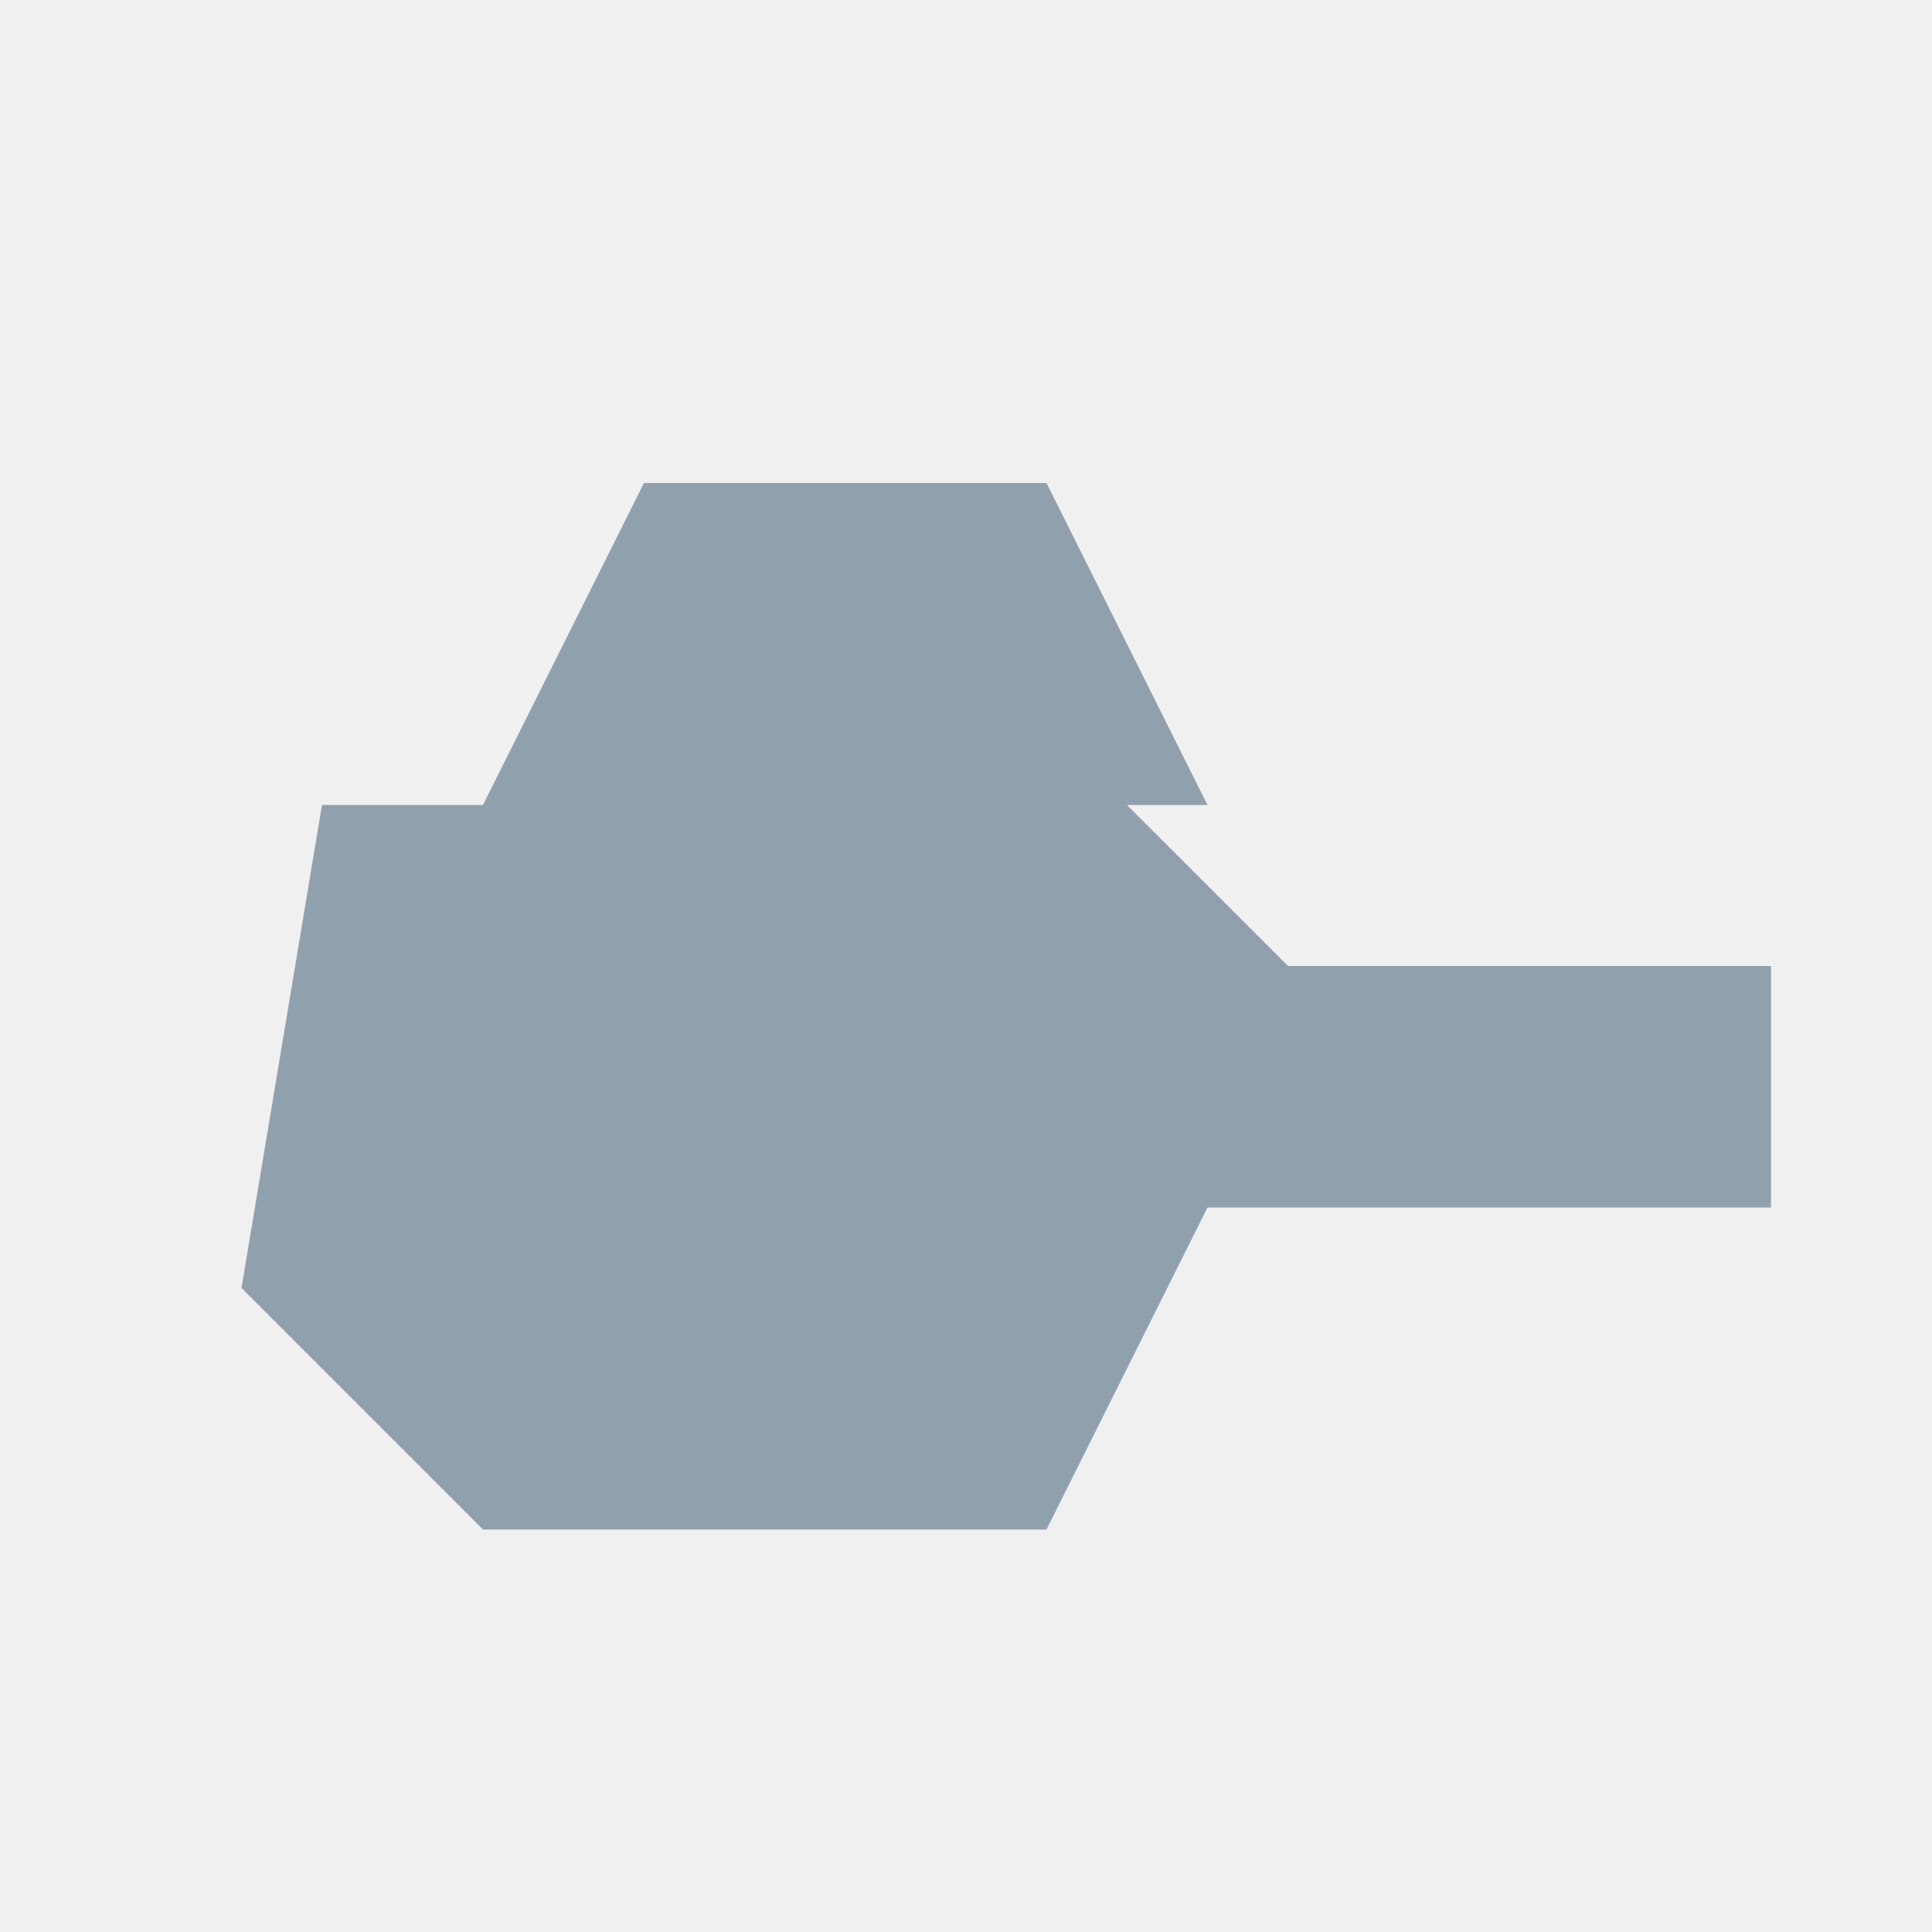
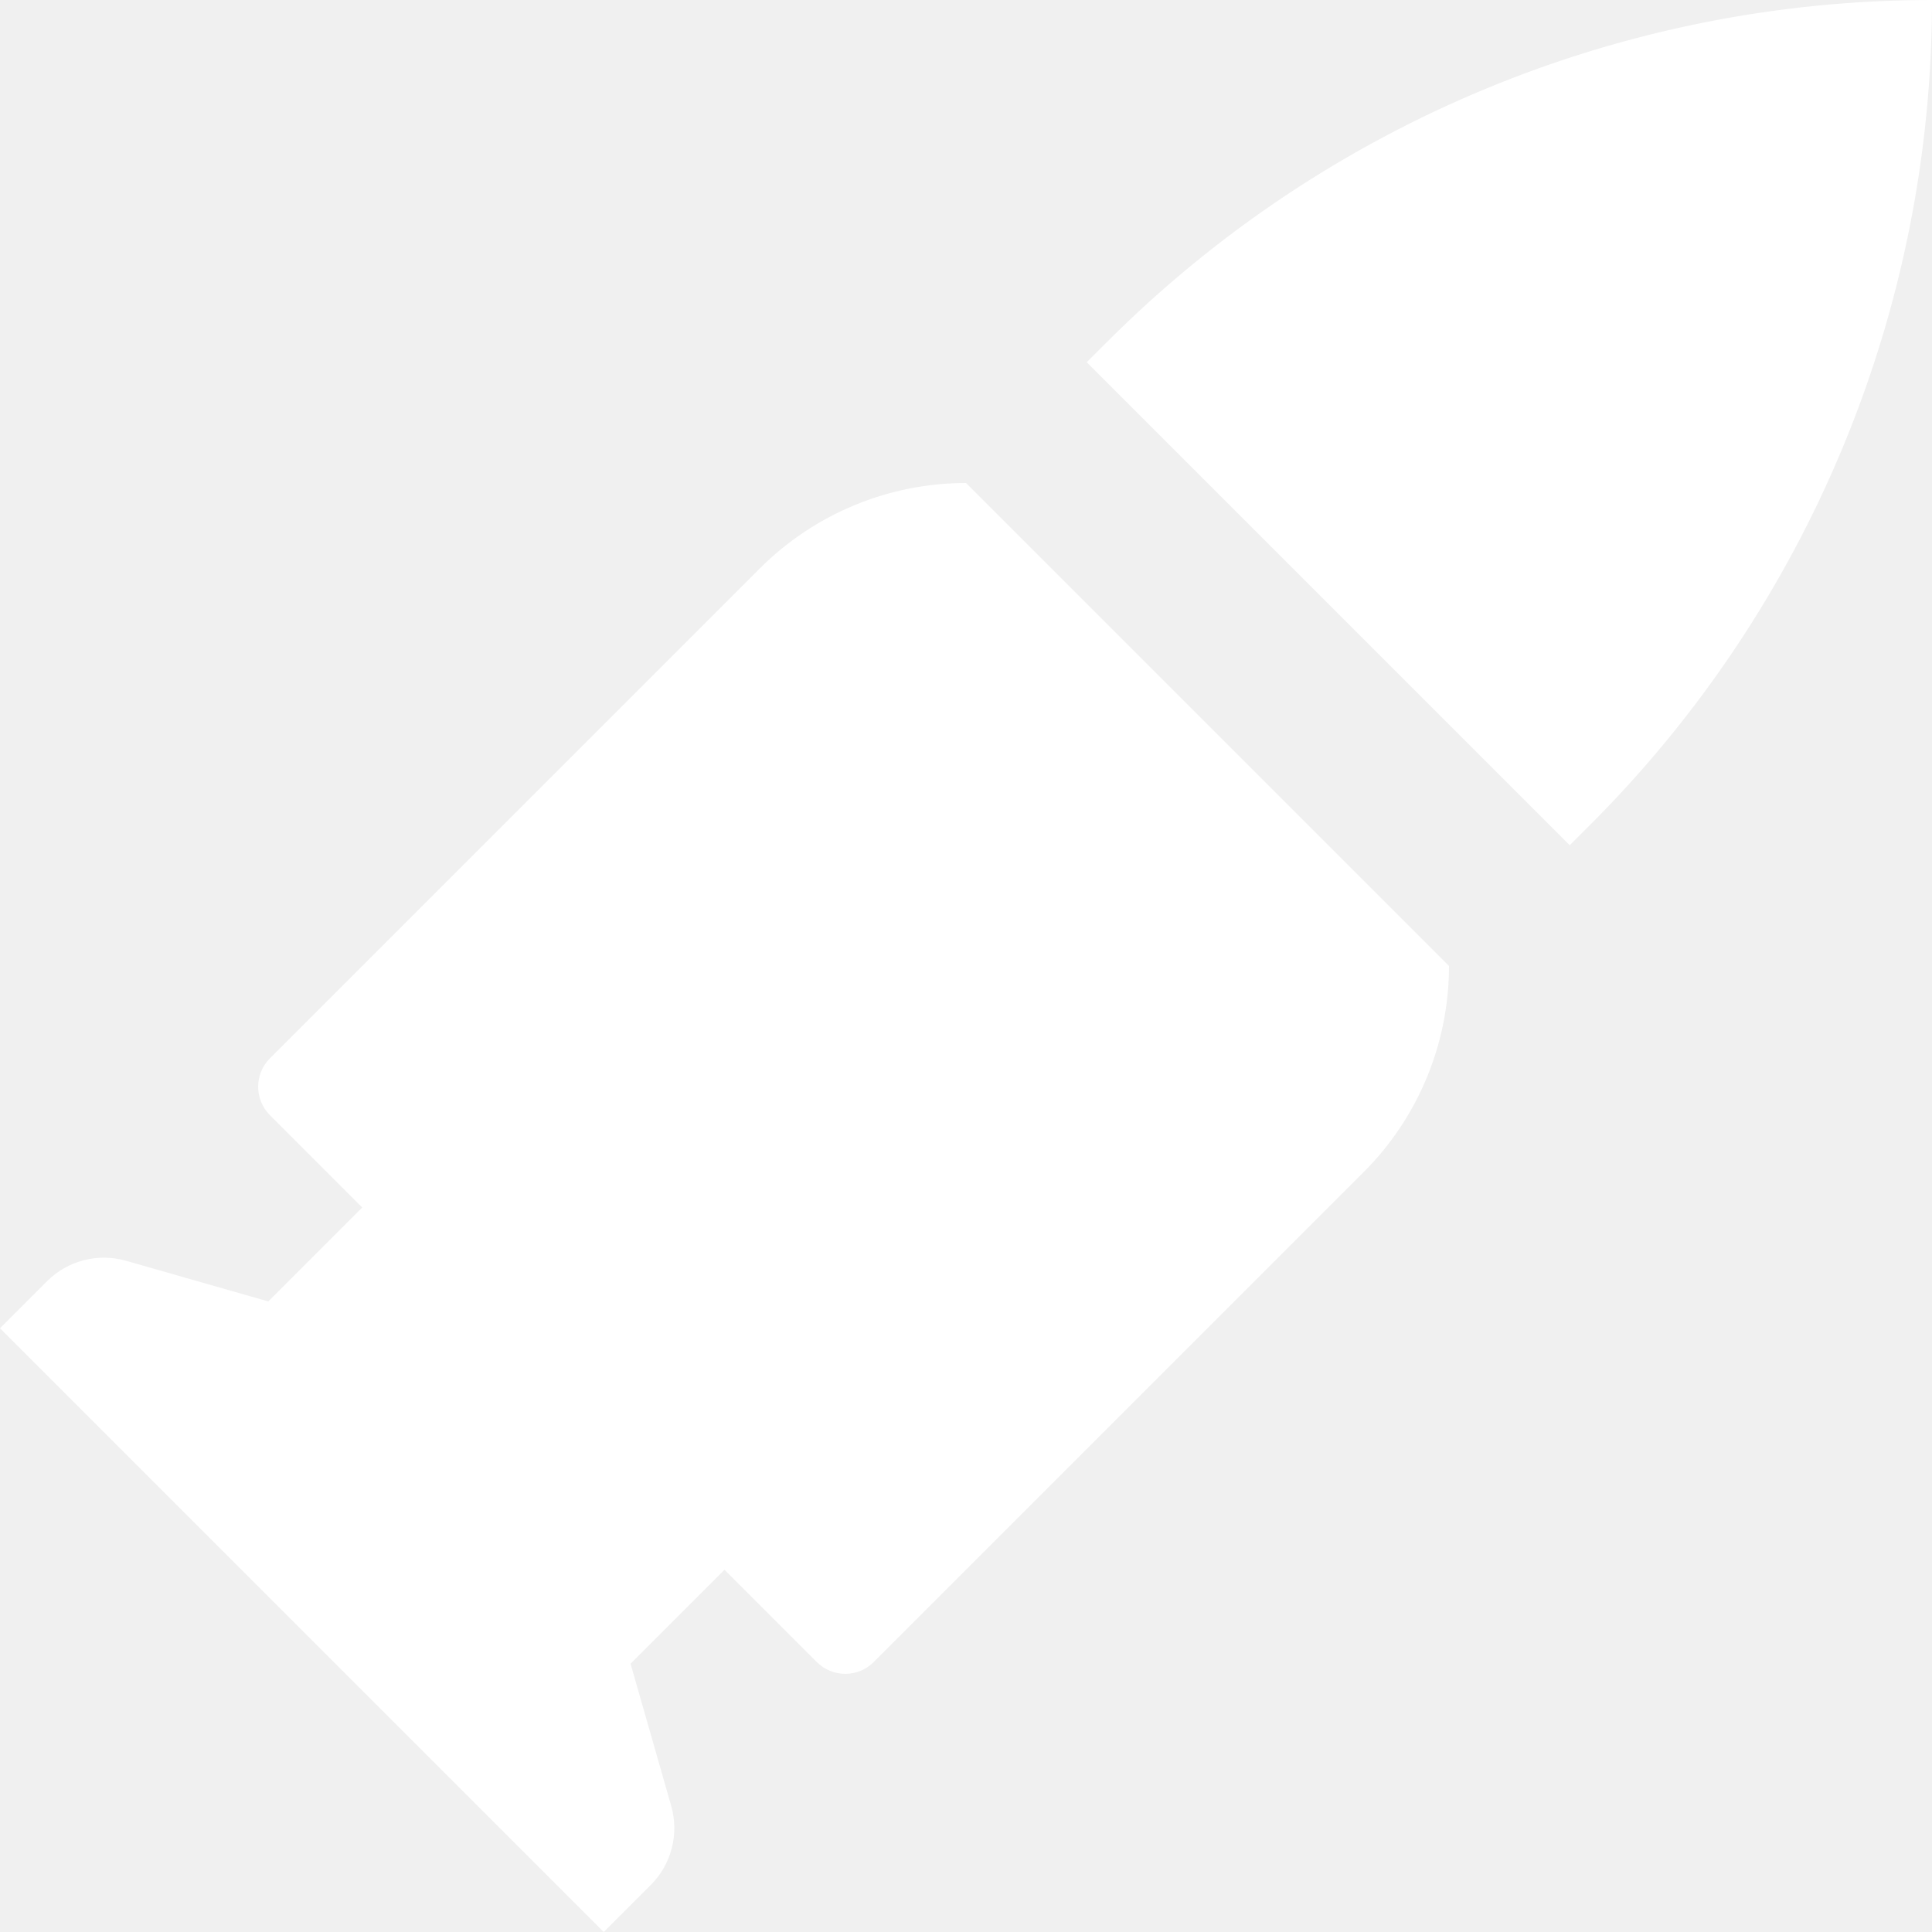
- <svg xmlns="http://www.w3.org/2000/svg" viewBox="0 0 24 24">
-   <path fill="#91a0ad" d="M4 10h10l2 2h6v3h-7l-2 4H6l-3-3 1-6Zm4-4h5l2 4H6l2-4Z" />
+ <svg xmlns="http://www.w3.org/2000/svg" width="24" height="24" viewBox="0 0 24 24" fill="none">
+   <path d="M13.5 4.5L13.757 4.243C16.474 1.526 20.158 0 24 0C24 3.842 22.474 7.526 19.757 10.243L19.5 10.5L13.5 4.5Z" fill="white" />
+   <path d="M0 16.5L7.5 24L8.084 23.416C8.341 23.159 8.438 22.783 8.338 22.434L7.833 20.667L9 19.5L10.146 20.646C10.342 20.842 10.658 20.842 10.854 20.646L16.939 14.561C17.619 13.882 18 12.96 18 12L12 6C11.04 6 10.118 6.382 9.439 7.061L3.354 13.146C3.158 13.342 3.158 13.658 3.354 13.854L4.5 15L3.333 16.167L1.566 15.662C1.217 15.562 0.841 15.659 0.584 15.916L0 16.5Z" fill="white" />
</svg>
